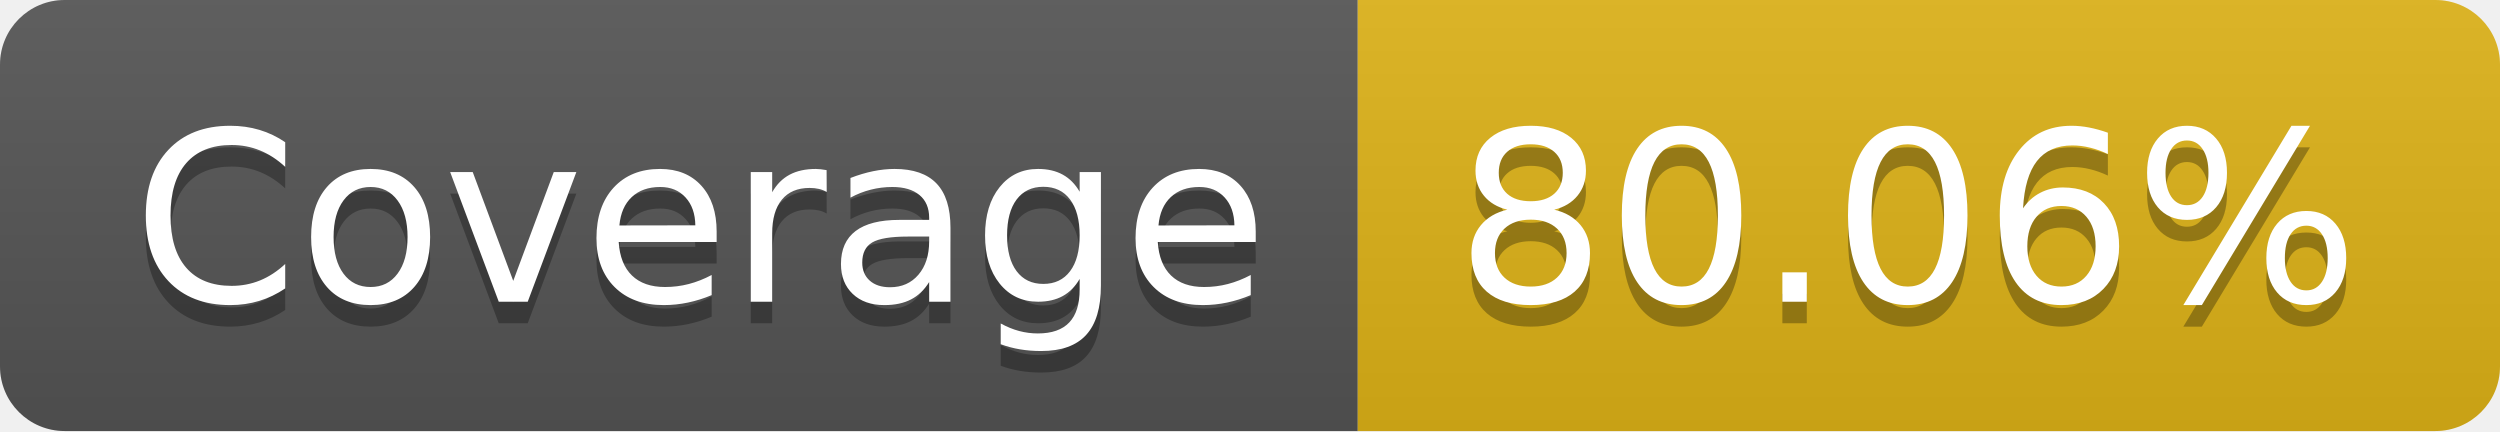
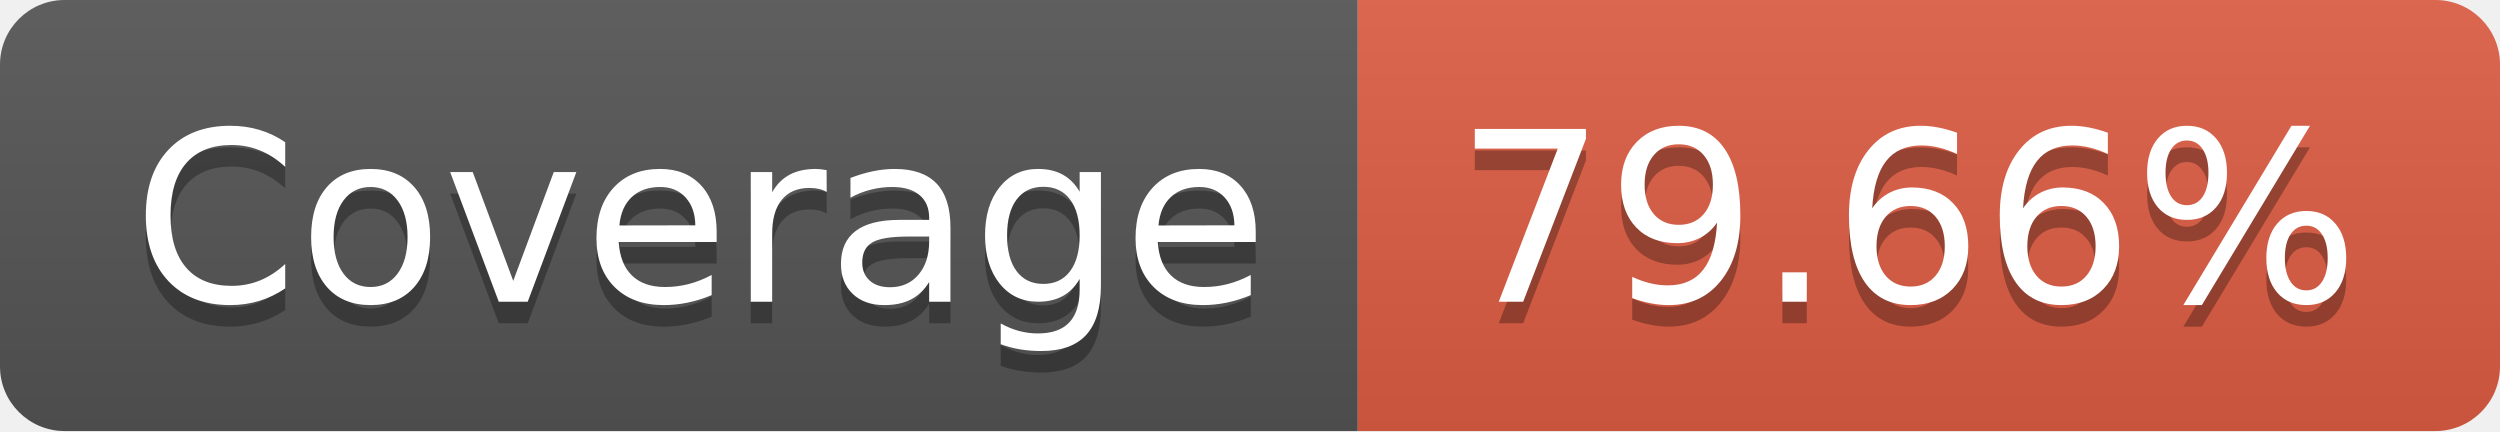
- <svg xmlns="http://www.w3.org/2000/svg" width="116" height="20" role="img" aria-label="Coverage: 80.06%">
+ <svg xmlns="http://www.w3.org/2000/svg" width="116" height="20" role="img" aria-label="Coverage: 79.66%">
  <linearGradient id="s" x2="0" y2="100%">
    <stop offset="0" stop-color="#bbb" stop-opacity=".1" />
    <stop offset="1" stop-opacity=".1" />
  </linearGradient>
  <clipPath id="r">
    <rect width="116" height="20" rx="3" fill="#fff" />
  </clipPath>
  <g clip-path="url(#r)">
    <rect width="63" height="20" fill="#555" />
-     <rect x="63" width="53" height="20" fill="#dfb317" />
+     <rect x="63" width="53" height="20" fill="#e05d44" />
    <rect width="116" height="20" fill="url(#s)" />
  </g>
  <g fill="#fff" text-anchor="middle" font-family="Verdana,Geneva,DejaVu Sans,sans-serif" text-rendering="geometricPrecision" font-size="110">
    <text aria-hidden="true" x="325" y="150" fill="#010101" fill-opacity=".3" transform="scale(.1)" textLength="530">Coverage</text>
    <text x="325" y="140" transform="scale(.1)" fill="#fff" textLength="530">Coverage</text>
-     <text aria-hidden="true" x="885" y="150" fill="#010101" fill-opacity=".3" transform="scale(.1)" textLength="430">80.06%</text>
-     <text x="885" y="140" transform="scale(.1)" fill="#fff" textLength="430">80.06%</text>
+     <text aria-hidden="true" x="885" y="150" fill="#010101" fill-opacity=".3" transform="scale(.1)" textLength="430">79.66%</text>
+     <text x="885" y="140" transform="scale(.1)" fill="#fff" textLength="430">79.66%</text>
  </g>
</svg>
